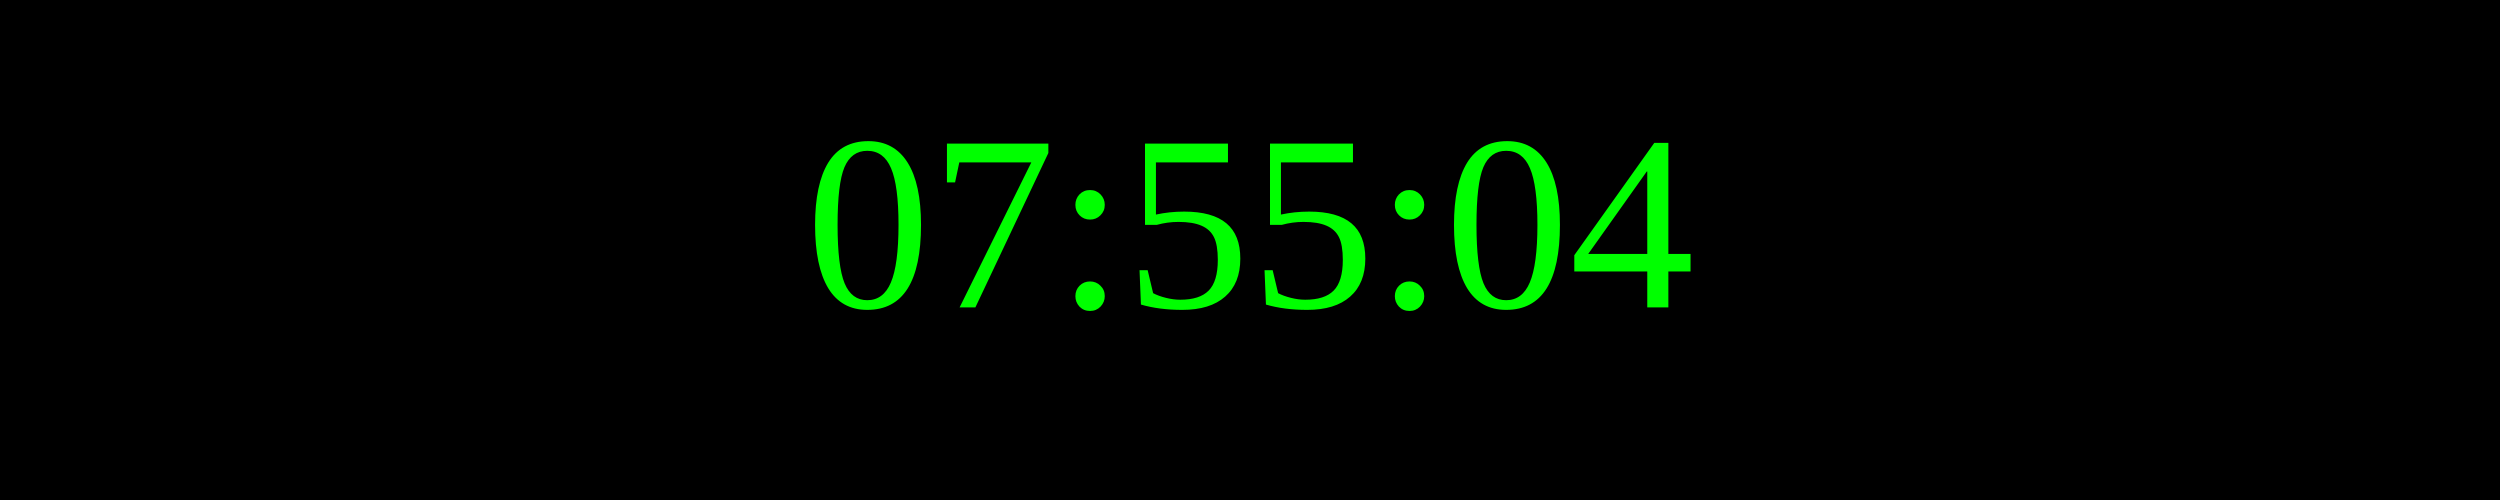
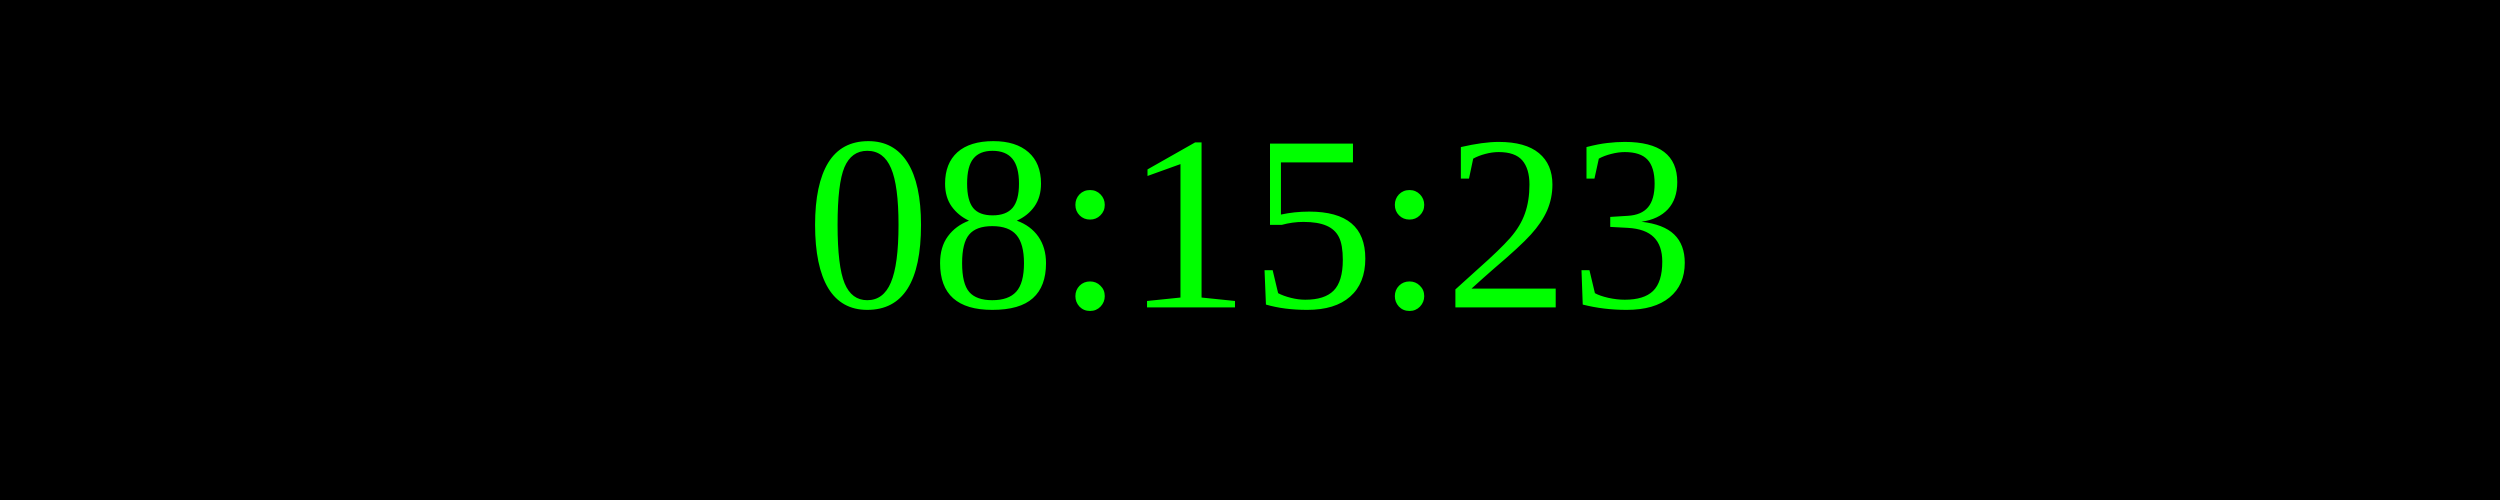
<svg xmlns="http://www.w3.org/2000/svg" width="250" height="50">
  <rect width="100%" height="100%" fill="black" />
  <text x="50%" y="50%" font-size="25" fill="lime" text-anchor="middle" dominant-baseline="middle">
- 07:55:04
+ 08:15:23
</text>
</svg>
